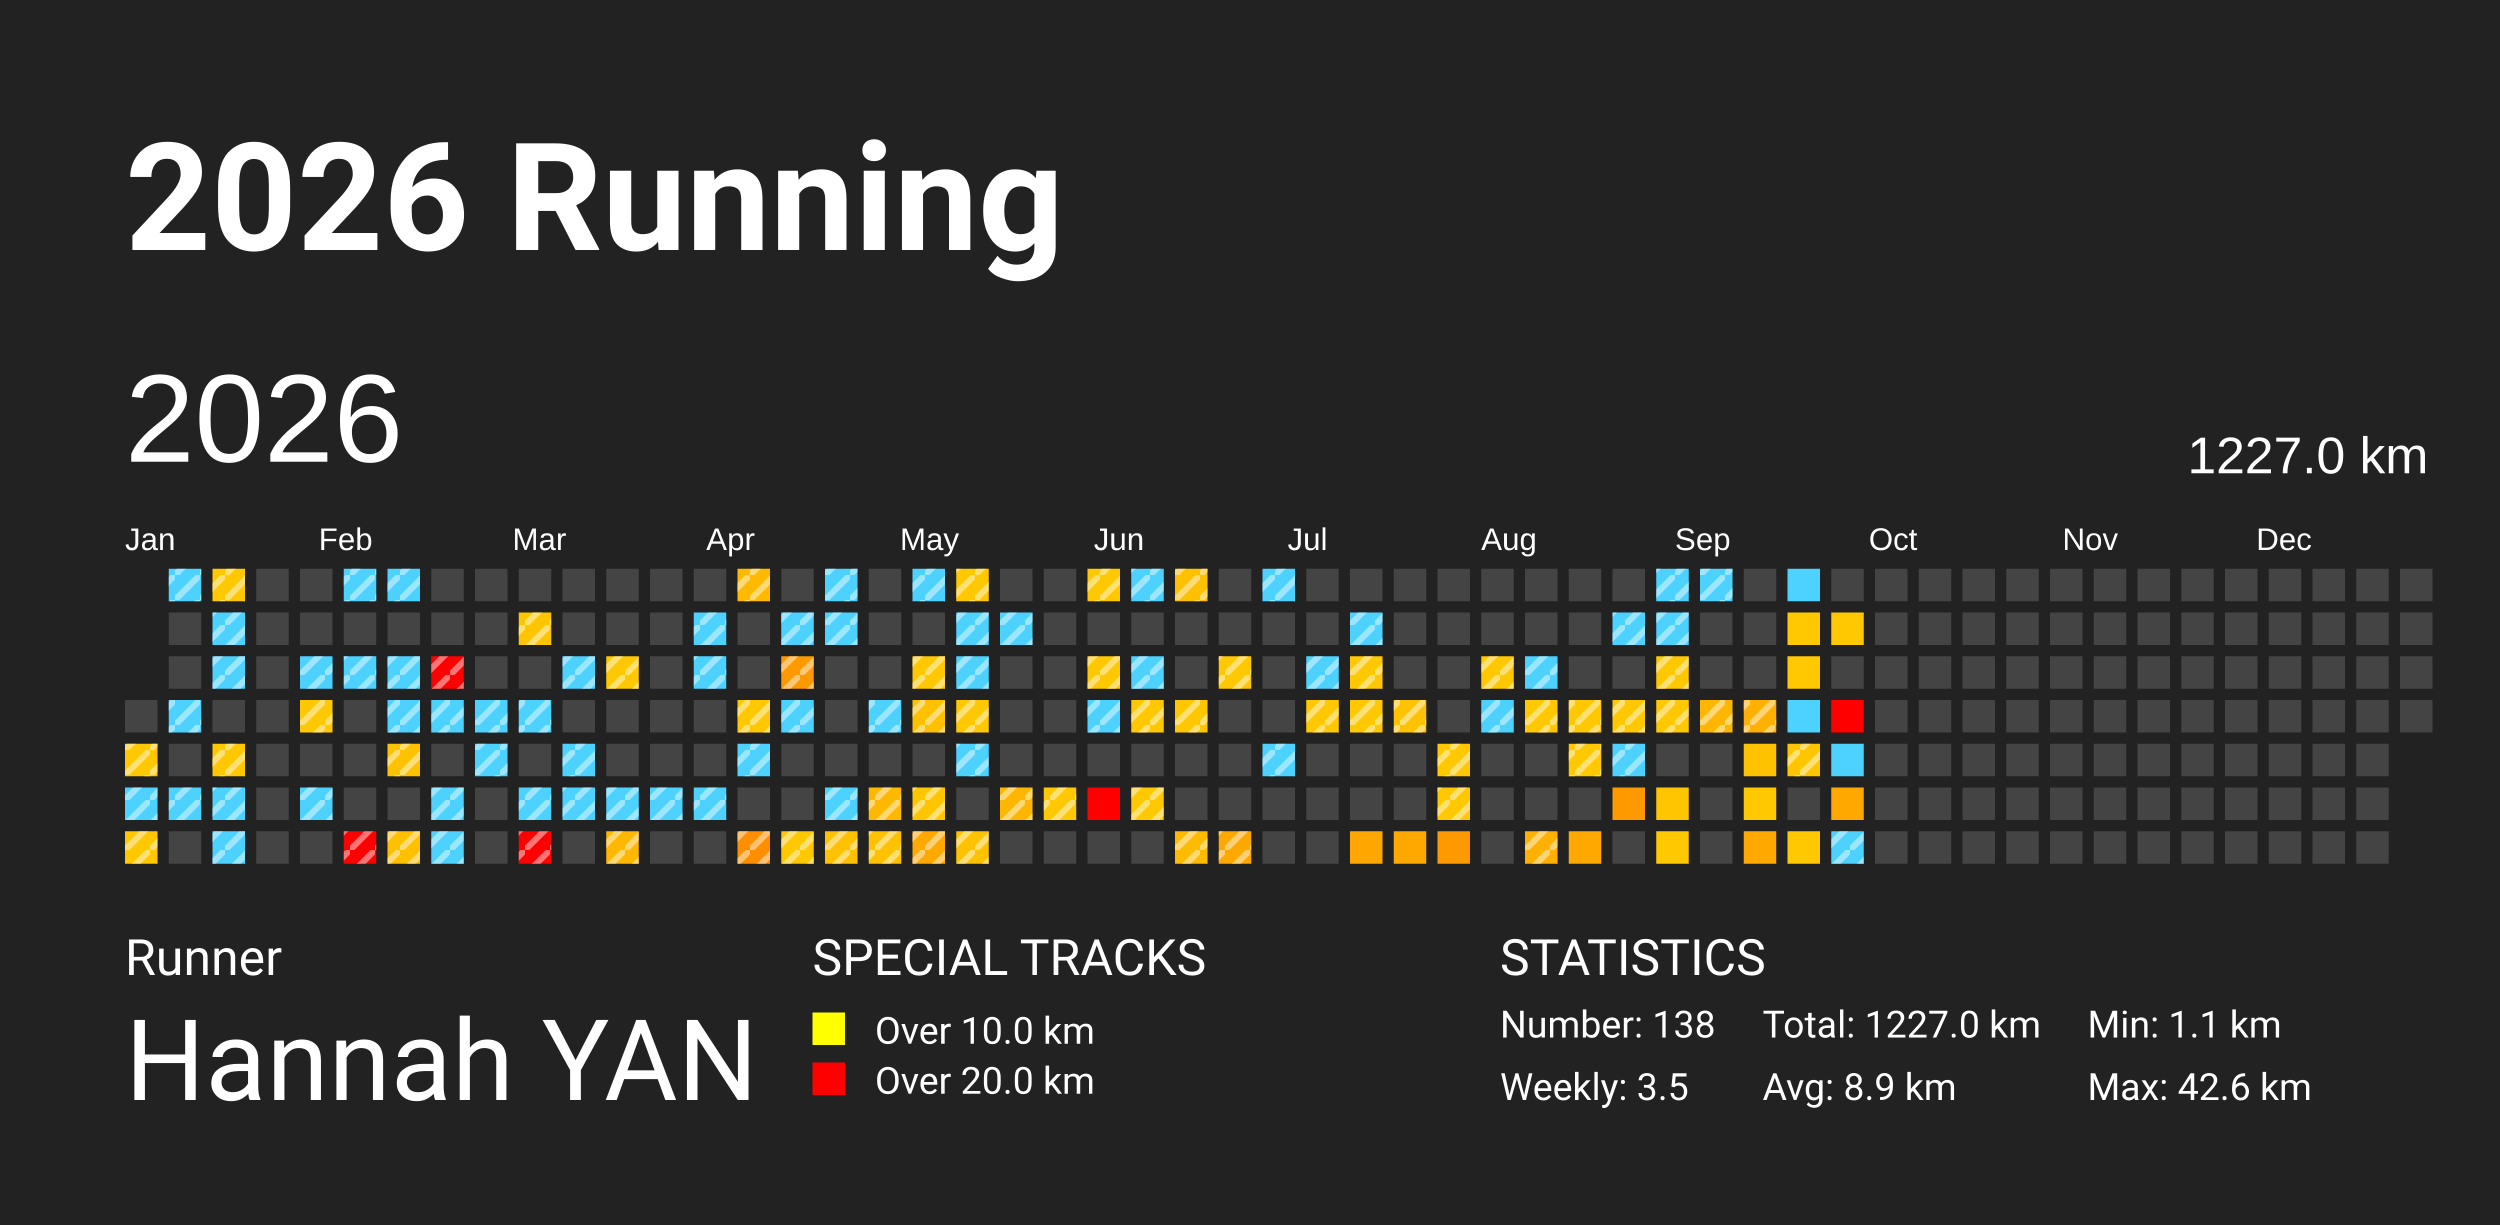
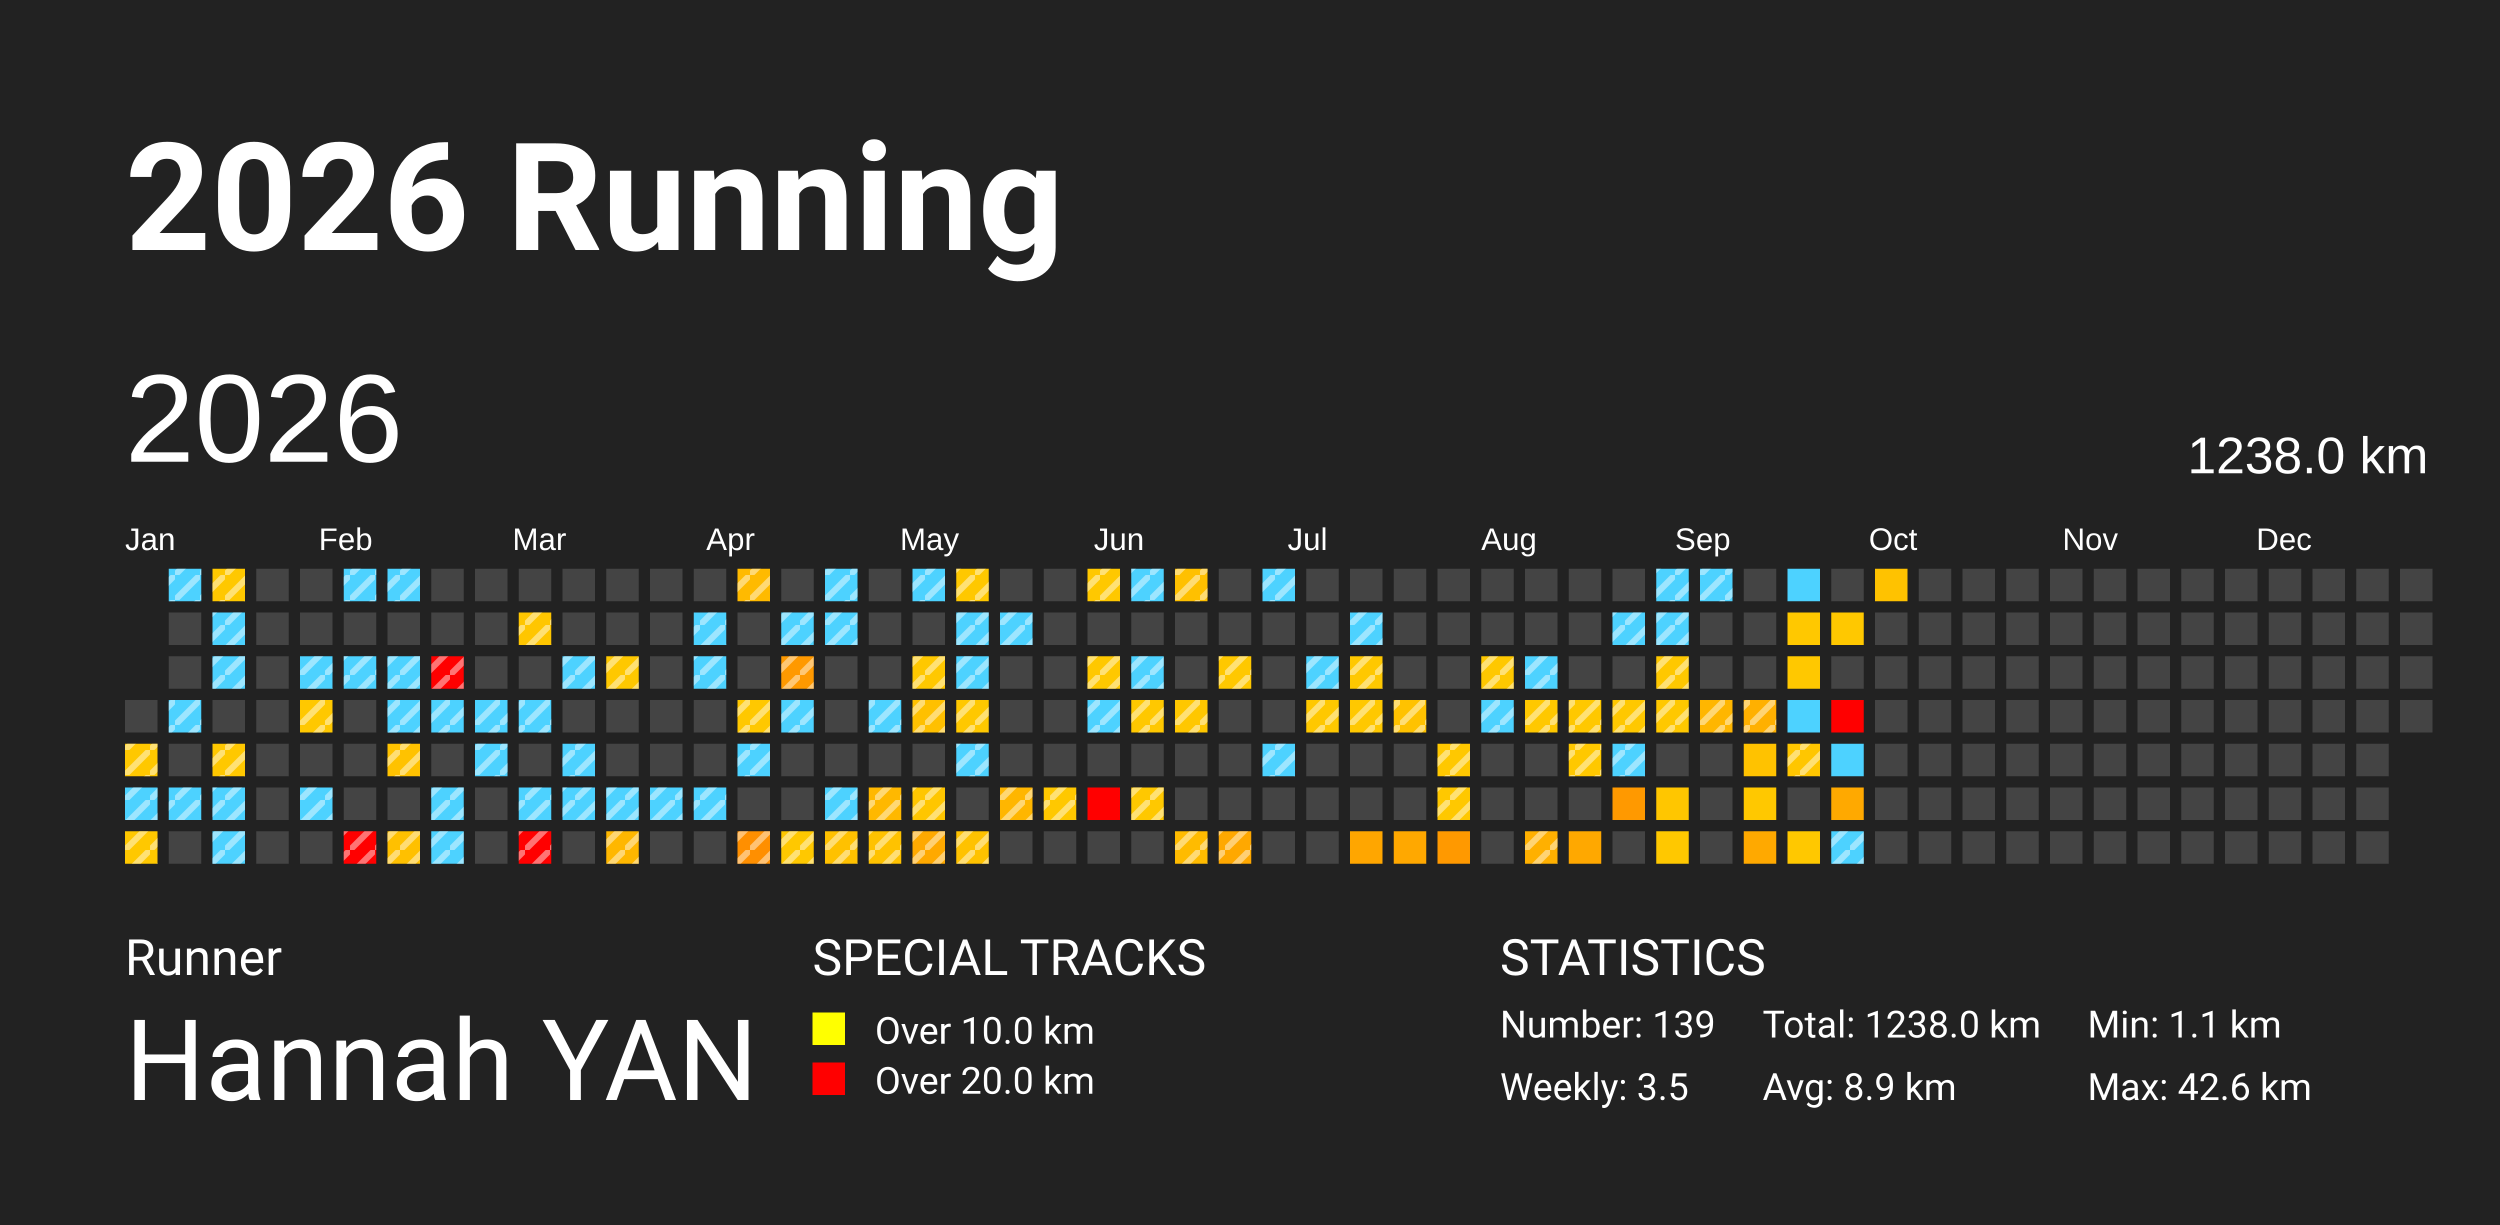
<svg xmlns="http://www.w3.org/2000/svg" baseProfile="full" height="98mm" version="1.1" viewBox="0,0,200,98" width="200mm">
  <defs>
    <pattern height="2" id="indoor-stripe" patternUnits="userSpaceOnUse" width="2">
      <line stroke="white" stroke-opacity="0.45" stroke-width="0.5" x1="0" x2="2" y1="2" y2="0" />
    </pattern>
  </defs>
  <rect fill="#222222" height="98" width="200" x="0" y="0" />
  <text fill="#FFFFFF" style="font-size:12px; font-family:-apple-system, BlinkMacSystemFont, 'Segoe UI', Roboto, 'Helvetica Neue', Arial, sans-serif; font-weight:bold;" x="10" y="20">2026 Running</text>
  <text fill="#FFFFFF" style="font-size:4px; font-family:-apple-system, BlinkMacSystemFont, 'Segoe UI', Roboto, 'Helvetica Neue', Arial, sans-serif;" x="10" y="78">Runner</text>
  <text fill="#FFFFFF" style="font-size:9px; font-family:-apple-system, BlinkMacSystemFont, 'Segoe UI', Roboto, 'Helvetica Neue', Arial, sans-serif;" x="10" y="88">Hannah YAN</text>
  <text fill="#FFFFFF" style="font-size:4px; font-family:-apple-system, BlinkMacSystemFont, 'Segoe UI', Roboto, 'Helvetica Neue', Arial, sans-serif;" x="65" y="78">SPECIAL TRACKS</text>
  <rect fill="yellow" height="2.6" width="2.6" x="65" y="81" />
  <text fill="#FFFFFF" style="font-size:3px; font-family:-apple-system, BlinkMacSystemFont, 'Segoe UI', Roboto, 'Helvetica Neue', Arial, sans-serif;" x="70" y="83.5">Over 10.0 km</text>
  <rect fill="red" height="2.6" width="2.6" x="65" y="85" />
  <text fill="#FFFFFF" style="font-size:3px; font-family:-apple-system, BlinkMacSystemFont, 'Segoe UI', Roboto, 'Helvetica Neue', Arial, sans-serif;" x="70" y="87.5">Over 20.0 km</text>
  <text fill="#FFFFFF" style="font-size:4px; font-family:-apple-system, BlinkMacSystemFont, 'Segoe UI', Roboto, 'Helvetica Neue', Arial, sans-serif;" x="120" y="78">STATISTICS</text>
-   <text fill="#FFFFFF" style="font-size:3px; font-family:-apple-system, BlinkMacSystemFont, 'Segoe UI', Roboto, 'Helvetica Neue', Arial, sans-serif;" x="120" y="83">Number: 138</text>
+   <text fill="#FFFFFF" style="font-size:3px; font-family:-apple-system, BlinkMacSystemFont, 'Segoe UI', Roboto, 'Helvetica Neue', Arial, sans-serif;" x="120" y="83">Number: 139</text>
  <text fill="#FFFFFF" style="font-size:3px; font-family:-apple-system, BlinkMacSystemFont, 'Segoe UI', Roboto, 'Helvetica Neue', Arial, sans-serif;" x="120" y="88">Weekly: 3.5</text>
-   <text fill="#FFFFFF" style="font-size:3px; font-family:-apple-system, BlinkMacSystemFont, 'Segoe UI', Roboto, 'Helvetica Neue', Arial, sans-serif;" x="141" y="83">Total: 1227.0 km</text>
+   <text fill="#FFFFFF" style="font-size:3px; font-family:-apple-system, BlinkMacSystemFont, 'Segoe UI', Roboto, 'Helvetica Neue', Arial, sans-serif;" x="141" y="83">Total: 1238.0 km</text>
  <text fill="#FFFFFF" style="font-size:3px; font-family:-apple-system, BlinkMacSystemFont, 'Segoe UI', Roboto, 'Helvetica Neue', Arial, sans-serif;" x="141" y="88">Avg: 8.9 km</text>
  <text fill="#FFFFFF" style="font-size:3px; font-family:-apple-system, BlinkMacSystemFont, 'Segoe UI', Roboto, 'Helvetica Neue', Arial, sans-serif;" x="167" y="83">Min: 1.1 km</text>
  <text fill="#FFFFFF" style="font-size:3px; font-family:-apple-system, BlinkMacSystemFont, 'Segoe UI', Roboto, 'Helvetica Neue', Arial, sans-serif;" x="167" y="88">Max: 42.6 km</text>
  <text dominant-baseline="hanging" fill="#FFFFFF" style="font-size:10.0px; font-family:Arial;" x="10" y="30">2026</text>
-   <text dominant-baseline="hanging" fill="#FFFFFF" style="font-size:4.125px; font-family:Arial;" x="175" y="35">1227.0 km</text>
+   <text dominant-baseline="hanging" fill="#FFFFFF" style="font-size:4.125px; font-family:Arial;" x="175" y="35">1238.0 km</text>
  <text fill="#FFFFFF" style="font-size:2.5px; font-family:Arial" x="10.0" y="44">Jan</text>
  <text fill="#FFFFFF" style="font-size:2.5px; font-family:Arial" x="25.5" y="44">Feb</text>
  <text fill="#FFFFFF" style="font-size:2.5px; font-family:Arial" x="41.0" y="44">Mar</text>
  <text fill="#FFFFFF" style="font-size:2.5px; font-family:Arial" x="56.5" y="44">Apr</text>
  <text fill="#FFFFFF" style="font-size:2.5px; font-family:Arial" x="72.0" y="44">May</text>
  <text fill="#FFFFFF" style="font-size:2.5px; font-family:Arial" x="87.5" y="44">Jun</text>
  <text fill="#FFFFFF" style="font-size:2.5px; font-family:Arial" x="103.0" y="44">Jul</text>
  <text fill="#FFFFFF" style="font-size:2.5px; font-family:Arial" x="118.5" y="44">Aug</text>
  <text fill="#FFFFFF" style="font-size:2.5px; font-family:Arial" x="134.0" y="44">Sep</text>
  <text fill="#FFFFFF" style="font-size:2.5px; font-family:Arial" x="149.5" y="44">Oct</text>
  <text fill="#FFFFFF" style="font-size:2.5px; font-family:Arial" x="165.0" y="44">Nov</text>
  <text fill="#FFFFFF" style="font-size:2.5px; font-family:Arial" x="180.5" y="44">Dec</text>
  <rect fill="#444444" height="2.6" width="2.6" x="10.0" y="56.0" />
  <rect fill="#ffc800" height="2.6" width="2.6" x="10.0" y="59.5" />
  <rect fill="url(#indoor-stripe)" height="2.6" style="pointer-events: none;" width="2.6" x="10.0" y="59.5" />
  <rect fill="#4dd2ff" height="2.6" width="2.6" x="10.0" y="63.0" />
  <rect fill="url(#indoor-stripe)" height="2.6" style="pointer-events: none;" width="2.6" x="10.0" y="63.0" />
  <rect fill="#ffc800" height="2.6" width="2.6" x="10.0" y="66.5" />
  <rect fill="url(#indoor-stripe)" height="2.6" style="pointer-events: none;" width="2.6" x="10.0" y="66.5" />
  <rect fill="#4dd2ff" height="2.6" width="2.6" x="13.5" y="45.5" />
  <rect fill="url(#indoor-stripe)" height="2.6" style="pointer-events: none;" width="2.6" x="13.5" y="45.5" />
  <rect fill="#444444" height="2.6" width="2.6" x="13.5" y="49.0" />
  <rect fill="#444444" height="2.6" width="2.6" x="13.5" y="52.5" />
  <rect fill="#4dd2ff" height="2.6" width="2.6" x="13.5" y="56.0" />
  <rect fill="url(#indoor-stripe)" height="2.6" style="pointer-events: none;" width="2.6" x="13.5" y="56.0" />
  <rect fill="#444444" height="2.6" width="2.6" x="13.5" y="59.5" />
  <rect fill="#4dd2ff" height="2.6" width="2.6" x="13.5" y="63.0" />
  <rect fill="url(#indoor-stripe)" height="2.6" style="pointer-events: none;" width="2.6" x="13.5" y="63.0" />
  <rect fill="#444444" height="2.6" width="2.6" x="13.5" y="66.5" />
  <rect fill="#ffc800" height="2.6" width="2.6" x="17.0" y="45.5" />
  <rect fill="url(#indoor-stripe)" height="2.6" style="pointer-events: none;" width="2.6" x="17.0" y="45.5" />
  <rect fill="#4dd2ff" height="2.6" width="2.6" x="17.0" y="49.0" />
  <rect fill="url(#indoor-stripe)" height="2.6" style="pointer-events: none;" width="2.6" x="17.0" y="49.0" />
  <rect fill="#4dd2ff" height="2.6" width="2.6" x="17.0" y="52.5" />
  <rect fill="url(#indoor-stripe)" height="2.6" style="pointer-events: none;" width="2.6" x="17.0" y="52.5" />
  <rect fill="#444444" height="2.6" width="2.6" x="17.0" y="56.0" />
  <rect fill="#ffc800" height="2.6" width="2.6" x="17.0" y="59.5" />
  <rect fill="url(#indoor-stripe)" height="2.6" style="pointer-events: none;" width="2.6" x="17.0" y="59.5" />
  <rect fill="#4dd2ff" height="2.6" width="2.6" x="17.0" y="63.0" />
  <rect fill="url(#indoor-stripe)" height="2.6" style="pointer-events: none;" width="2.6" x="17.0" y="63.0" />
  <rect fill="#4dd2ff" height="2.6" width="2.6" x="17.0" y="66.5" />
  <rect fill="url(#indoor-stripe)" height="2.6" style="pointer-events: none;" width="2.6" x="17.0" y="66.5" />
  <rect fill="#444444" height="2.6" width="2.6" x="20.5" y="45.5" />
  <rect fill="#444444" height="2.6" width="2.6" x="20.5" y="49.0" />
  <rect fill="#444444" height="2.6" width="2.6" x="20.5" y="52.5" />
  <rect fill="#444444" height="2.6" width="2.6" x="20.5" y="56.0" />
  <rect fill="#444444" height="2.6" width="2.6" x="20.5" y="59.5" />
  <rect fill="#444444" height="2.6" width="2.6" x="20.5" y="63.0" />
  <rect fill="#444444" height="2.6" width="2.6" x="20.5" y="66.5" />
  <rect fill="#444444" height="2.6" width="2.6" x="24.0" y="45.5" />
  <rect fill="#444444" height="2.6" width="2.6" x="24.0" y="49.0" />
  <rect fill="#4dd2ff" height="2.6" width="2.6" x="24.0" y="52.5" />
  <rect fill="url(#indoor-stripe)" height="2.6" style="pointer-events: none;" width="2.6" x="24.0" y="52.5" />
  <rect fill="#ffc800" height="2.6" width="2.6" x="24.0" y="56.0" />
  <rect fill="url(#indoor-stripe)" height="2.6" style="pointer-events: none;" width="2.6" x="24.0" y="56.0" />
  <rect fill="#444444" height="2.6" width="2.6" x="24.0" y="59.5" />
  <rect fill="#4dd2ff" height="2.6" width="2.6" x="24.0" y="63.0" />
  <rect fill="url(#indoor-stripe)" height="2.6" style="pointer-events: none;" width="2.6" x="24.0" y="63.0" />
  <rect fill="#444444" height="2.6" width="2.6" x="24.0" y="66.5" />
  <rect fill="#4dd2ff" height="2.6" width="2.6" x="27.5" y="45.5" />
  <rect fill="url(#indoor-stripe)" height="2.6" style="pointer-events: none;" width="2.6" x="27.5" y="45.5" />
  <rect fill="#444444" height="2.6" width="2.6" x="27.5" y="49.0" />
  <rect fill="#4dd2ff" height="2.6" width="2.6" x="27.5" y="52.5" />
  <rect fill="url(#indoor-stripe)" height="2.6" style="pointer-events: none;" width="2.6" x="27.5" y="52.5" />
  <rect fill="#444444" height="2.6" width="2.6" x="27.5" y="56.0" />
  <rect fill="#444444" height="2.6" width="2.6" x="27.5" y="59.5" />
  <rect fill="#444444" height="2.6" width="2.6" x="27.5" y="63.0" />
  <rect fill="red" height="2.6" width="2.6" x="27.5" y="66.5" />
  <rect fill="url(#indoor-stripe)" height="2.6" style="pointer-events: none;" width="2.6" x="27.5" y="66.5" />
  <rect fill="#4dd2ff" height="2.6" width="2.6" x="31.0" y="45.5" />
  <rect fill="url(#indoor-stripe)" height="2.6" style="pointer-events: none;" width="2.6" x="31.0" y="45.5" />
  <rect fill="#444444" height="2.6" width="2.6" x="31.0" y="49.0" />
  <rect fill="#4dd2ff" height="2.6" width="2.6" x="31.0" y="52.5" />
  <rect fill="url(#indoor-stripe)" height="2.6" style="pointer-events: none;" width="2.6" x="31.0" y="52.5" />
  <rect fill="#4dd2ff" height="2.6" width="2.6" x="31.0" y="56.0" />
  <rect fill="url(#indoor-stripe)" height="2.6" style="pointer-events: none;" width="2.6" x="31.0" y="56.0" />
  <rect fill="#ffc200" height="2.6" width="2.6" x="31.0" y="59.5" />
  <rect fill="url(#indoor-stripe)" height="2.6" style="pointer-events: none;" width="2.6" x="31.0" y="59.5" />
  <rect fill="#444444" height="2.6" width="2.6" x="31.0" y="63.0" />
  <rect fill="#ffc000" height="2.6" width="2.6" x="31.0" y="66.5" />
  <rect fill="url(#indoor-stripe)" height="2.6" style="pointer-events: none;" width="2.6" x="31.0" y="66.5" />
  <rect fill="#444444" height="2.6" width="2.6" x="34.5" y="45.5" />
  <rect fill="#444444" height="2.6" width="2.6" x="34.5" y="49.0" />
  <rect fill="red" height="2.6" width="2.6" x="34.5" y="52.5" />
  <rect fill="url(#indoor-stripe)" height="2.6" style="pointer-events: none;" width="2.6" x="34.5" y="52.5" />
  <rect fill="#4dd2ff" height="2.6" width="2.6" x="34.5" y="56.0" />
  <rect fill="url(#indoor-stripe)" height="2.6" style="pointer-events: none;" width="2.6" x="34.5" y="56.0" />
  <rect fill="#444444" height="2.6" width="2.6" x="34.5" y="59.5" />
  <rect fill="#4dd2ff" height="2.6" width="2.6" x="34.5" y="63.0" />
  <rect fill="url(#indoor-stripe)" height="2.6" style="pointer-events: none;" width="2.6" x="34.5" y="63.0" />
  <rect fill="#4dd2ff" height="2.6" width="2.6" x="34.5" y="66.5" />
  <rect fill="url(#indoor-stripe)" height="2.6" style="pointer-events: none;" width="2.6" x="34.5" y="66.5" />
  <rect fill="#444444" height="2.6" width="2.6" x="38.0" y="45.5" />
  <rect fill="#444444" height="2.6" width="2.6" x="38.0" y="49.0" />
  <rect fill="#444444" height="2.6" width="2.6" x="38.0" y="52.5" />
  <rect fill="#4dd2ff" height="2.6" width="2.6" x="38.0" y="56.0" />
  <rect fill="url(#indoor-stripe)" height="2.6" style="pointer-events: none;" width="2.6" x="38.0" y="56.0" />
  <rect fill="#4dd2ff" height="2.6" width="2.6" x="38.0" y="59.5" />
  <rect fill="url(#indoor-stripe)" height="2.6" style="pointer-events: none;" width="2.6" x="38.0" y="59.5" />
  <rect fill="#444444" height="2.6" width="2.6" x="38.0" y="63.0" />
  <rect fill="#444444" height="2.6" width="2.6" x="38.0" y="66.5" />
  <rect fill="#444444" height="2.6" width="2.6" x="41.5" y="45.5" />
  <rect fill="#ffc600" height="2.6" width="2.6" x="41.5" y="49.0" />
  <rect fill="url(#indoor-stripe)" height="2.6" style="pointer-events: none;" width="2.6" x="41.5" y="49.0" />
  <rect fill="#444444" height="2.6" width="2.6" x="41.5" y="52.5" />
  <rect fill="#4dd2ff" height="2.6" width="2.6" x="41.5" y="56.0" />
  <rect fill="url(#indoor-stripe)" height="2.6" style="pointer-events: none;" width="2.6" x="41.5" y="56.0" />
  <rect fill="#444444" height="2.6" width="2.6" x="41.5" y="59.5" />
  <rect fill="#4dd2ff" height="2.6" width="2.6" x="41.5" y="63.0" />
  <rect fill="url(#indoor-stripe)" height="2.6" style="pointer-events: none;" width="2.6" x="41.5" y="63.0" />
  <rect fill="red" height="2.6" width="2.6" x="41.5" y="66.5" />
  <rect fill="url(#indoor-stripe)" height="2.6" style="pointer-events: none;" width="2.6" x="41.5" y="66.5" />
  <rect fill="#444444" height="2.6" width="2.6" x="45.0" y="45.5" />
  <rect fill="#444444" height="2.6" width="2.6" x="45.0" y="49.0" />
  <rect fill="#4dd2ff" height="2.6" width="2.6" x="45.0" y="52.5" />
  <rect fill="url(#indoor-stripe)" height="2.6" style="pointer-events: none;" width="2.6" x="45.0" y="52.5" />
  <rect fill="#444444" height="2.6" width="2.6" x="45.0" y="56.0" />
  <rect fill="#4dd2ff" height="2.6" width="2.6" x="45.0" y="59.5" />
  <rect fill="url(#indoor-stripe)" height="2.6" style="pointer-events: none;" width="2.6" x="45.0" y="59.5" />
  <rect fill="#4dd2ff" height="2.6" width="2.6" x="45.0" y="63.0" />
  <rect fill="url(#indoor-stripe)" height="2.6" style="pointer-events: none;" width="2.6" x="45.0" y="63.0" />
  <rect fill="#444444" height="2.6" width="2.6" x="45.0" y="66.5" />
  <rect fill="#444444" height="2.6" width="2.6" x="48.5" y="45.5" />
  <rect fill="#444444" height="2.6" width="2.6" x="48.5" y="49.0" />
  <rect fill="#ffc800" height="2.6" width="2.6" x="48.5" y="52.5" />
  <rect fill="url(#indoor-stripe)" height="2.6" style="pointer-events: none;" width="2.6" x="48.5" y="52.5" />
  <rect fill="#444444" height="2.6" width="2.6" x="48.5" y="56.0" />
  <rect fill="#444444" height="2.6" width="2.6" x="48.5" y="59.5" />
  <rect fill="#4dd2ff" height="2.6" width="2.6" x="48.5" y="63.0" />
  <rect fill="url(#indoor-stripe)" height="2.6" style="pointer-events: none;" width="2.6" x="48.5" y="63.0" />
  <rect fill="#ffb700" height="2.6" width="2.6" x="48.5" y="66.5" />
  <rect fill="url(#indoor-stripe)" height="2.6" style="pointer-events: none;" width="2.6" x="48.5" y="66.5" />
  <rect fill="#444444" height="2.6" width="2.6" x="52.0" y="45.5" />
  <rect fill="#444444" height="2.6" width="2.6" x="52.0" y="49.0" />
  <rect fill="#444444" height="2.6" width="2.6" x="52.0" y="52.5" />
  <rect fill="#444444" height="2.6" width="2.6" x="52.0" y="56.0" />
  <rect fill="#444444" height="2.6" width="2.6" x="52.0" y="59.5" />
  <rect fill="#4dd2ff" height="2.6" width="2.6" x="52.0" y="63.0" />
  <rect fill="url(#indoor-stripe)" height="2.6" style="pointer-events: none;" width="2.6" x="52.0" y="63.0" />
  <rect fill="#444444" height="2.6" width="2.6" x="52.0" y="66.5" />
  <rect fill="#444444" height="2.6" width="2.6" x="55.5" y="45.5" />
  <rect fill="#4dd2ff" height="2.6" width="2.6" x="55.5" y="49.0" />
  <rect fill="url(#indoor-stripe)" height="2.6" style="pointer-events: none;" width="2.6" x="55.5" y="49.0" />
  <rect fill="#4dd2ff" height="2.6" width="2.6" x="55.5" y="52.5" />
  <rect fill="url(#indoor-stripe)" height="2.6" style="pointer-events: none;" width="2.6" x="55.5" y="52.5" />
  <rect fill="#444444" height="2.6" width="2.6" x="55.5" y="56.0" />
  <rect fill="#444444" height="2.6" width="2.6" x="55.5" y="59.5" />
  <rect fill="#4dd2ff" height="2.6" width="2.6" x="55.5" y="63.0" />
  <rect fill="url(#indoor-stripe)" height="2.6" style="pointer-events: none;" width="2.6" x="55.5" y="63.0" />
  <rect fill="#444444" height="2.6" width="2.6" x="55.5" y="66.5" />
  <rect fill="#ffba00" height="2.6" width="2.6" x="59.0" y="45.5" />
  <rect fill="url(#indoor-stripe)" height="2.6" style="pointer-events: none;" width="2.6" x="59.0" y="45.5" />
  <rect fill="#444444" height="2.6" width="2.6" x="59.0" y="49.0" />
  <rect fill="#444444" height="2.6" width="2.6" x="59.0" y="52.5" />
  <rect fill="#ffc800" height="2.6" width="2.6" x="59.0" y="56.0" />
  <rect fill="url(#indoor-stripe)" height="2.6" style="pointer-events: none;" width="2.6" x="59.0" y="56.0" />
  <rect fill="#4dd2ff" height="2.6" width="2.6" x="59.0" y="59.5" />
  <rect fill="url(#indoor-stripe)" height="2.6" style="pointer-events: none;" width="2.6" x="59.0" y="59.5" />
  <rect fill="#444444" height="2.6" width="2.6" x="59.0" y="63.0" />
  <rect fill="#ff8f00" height="2.6" width="2.6" x="59.0" y="66.5" />
  <rect fill="url(#indoor-stripe)" height="2.6" style="pointer-events: none;" width="2.6" x="59.0" y="66.5" />
  <rect fill="#444444" height="2.6" width="2.6" x="62.5" y="45.5" />
  <rect fill="#4dd2ff" height="2.6" width="2.6" x="62.5" y="49.0" />
  <rect fill="url(#indoor-stripe)" height="2.6" style="pointer-events: none;" width="2.6" x="62.5" y="49.0" />
  <rect fill="#ff9900" height="2.6" width="2.6" x="62.5" y="52.5" />
  <rect fill="url(#indoor-stripe)" height="2.6" style="pointer-events: none;" width="2.6" x="62.5" y="52.5" />
  <rect fill="#4dd2ff" height="2.6" width="2.6" x="62.5" y="56.0" />
  <rect fill="url(#indoor-stripe)" height="2.6" style="pointer-events: none;" width="2.6" x="62.5" y="56.0" />
  <rect fill="#444444" height="2.6" width="2.6" x="62.5" y="59.5" />
  <rect fill="#444444" height="2.6" width="2.6" x="62.5" y="63.0" />
  <rect fill="#ffc800" height="2.6" width="2.6" x="62.5" y="66.5" />
  <rect fill="url(#indoor-stripe)" height="2.6" style="pointer-events: none;" width="2.6" x="62.5" y="66.5" />
  <rect fill="#4dd2ff" height="2.6" width="2.6" x="66.0" y="45.5" />
  <rect fill="url(#indoor-stripe)" height="2.6" style="pointer-events: none;" width="2.6" x="66.0" y="45.5" />
  <rect fill="#4dd2ff" height="2.6" width="2.6" x="66.0" y="49.0" />
  <rect fill="url(#indoor-stripe)" height="2.6" style="pointer-events: none;" width="2.6" x="66.0" y="49.0" />
  <rect fill="#444444" height="2.6" width="2.6" x="66.0" y="52.5" />
  <rect fill="#444444" height="2.6" width="2.6" x="66.0" y="56.0" />
  <rect fill="#444444" height="2.6" width="2.6" x="66.0" y="59.5" />
  <rect fill="#4dd2ff" height="2.6" width="2.6" x="66.0" y="63.0" />
  <rect fill="url(#indoor-stripe)" height="2.6" style="pointer-events: none;" width="2.6" x="66.0" y="63.0" />
  <rect fill="#ffc100" height="2.6" width="2.6" x="66.0" y="66.5" />
  <rect fill="url(#indoor-stripe)" height="2.6" style="pointer-events: none;" width="2.6" x="66.0" y="66.5" />
  <rect fill="#444444" height="2.6" width="2.6" x="69.5" y="45.5" />
  <rect fill="#444444" height="2.6" width="2.6" x="69.5" y="49.0" />
  <rect fill="#444444" height="2.6" width="2.6" x="69.5" y="52.5" />
  <rect fill="#4dd2ff" height="2.6" width="2.6" x="69.5" y="56.0" />
  <rect fill="url(#indoor-stripe)" height="2.6" style="pointer-events: none;" width="2.6" x="69.5" y="56.0" />
  <rect fill="#444444" height="2.6" width="2.6" x="69.5" y="59.5" />
  <rect fill="#ffb800" height="2.6" width="2.6" x="69.5" y="63.0" />
  <rect fill="url(#indoor-stripe)" height="2.6" style="pointer-events: none;" width="2.6" x="69.5" y="63.0" />
  <rect fill="#ffc200" height="2.6" width="2.6" x="69.5" y="66.5" />
  <rect fill="url(#indoor-stripe)" height="2.6" style="pointer-events: none;" width="2.6" x="69.5" y="66.5" />
  <rect fill="#4dd2ff" height="2.6" width="2.6" x="73.0" y="45.5" />
  <rect fill="url(#indoor-stripe)" height="2.6" style="pointer-events: none;" width="2.6" x="73.0" y="45.5" />
  <rect fill="#444444" height="2.6" width="2.6" x="73.0" y="49.0" />
  <rect fill="#ffc800" height="2.6" width="2.6" x="73.0" y="52.5" />
  <rect fill="url(#indoor-stripe)" height="2.6" style="pointer-events: none;" width="2.6" x="73.0" y="52.5" />
  <rect fill="#ffc000" height="2.6" width="2.6" x="73.0" y="56.0" />
  <rect fill="url(#indoor-stripe)" height="2.6" style="pointer-events: none;" width="2.6" x="73.0" y="56.0" />
  <rect fill="#444444" height="2.6" width="2.6" x="73.0" y="59.5" />
  <rect fill="#ffc600" height="2.6" width="2.6" x="73.0" y="63.0" />
  <rect fill="url(#indoor-stripe)" height="2.6" style="pointer-events: none;" width="2.6" x="73.0" y="63.0" />
  <rect fill="#ffa900" height="2.6" width="2.6" x="73.0" y="66.5" />
  <rect fill="url(#indoor-stripe)" height="2.6" style="pointer-events: none;" width="2.6" x="73.0" y="66.5" />
  <rect fill="#ffc800" height="2.6" width="2.6" x="76.5" y="45.5" />
  <rect fill="url(#indoor-stripe)" height="2.6" style="pointer-events: none;" width="2.6" x="76.5" y="45.5" />
  <rect fill="#4dd2ff" height="2.6" width="2.6" x="76.5" y="49.0" />
  <rect fill="url(#indoor-stripe)" height="2.6" style="pointer-events: none;" width="2.6" x="76.5" y="49.0" />
  <rect fill="#4dd2ff" height="2.6" width="2.6" x="76.5" y="52.5" />
  <rect fill="url(#indoor-stripe)" height="2.6" style="pointer-events: none;" width="2.6" x="76.5" y="52.5" />
  <rect fill="#ffc800" height="2.6" width="2.6" x="76.5" y="56.0" />
  <rect fill="url(#indoor-stripe)" height="2.6" style="pointer-events: none;" width="2.6" x="76.5" y="56.0" />
  <rect fill="#4dd2ff" height="2.6" width="2.6" x="76.5" y="59.5" />
  <rect fill="url(#indoor-stripe)" height="2.6" style="pointer-events: none;" width="2.6" x="76.5" y="59.5" />
  <rect fill="#444444" height="2.6" width="2.6" x="76.5" y="63.0" />
  <rect fill="#ffc200" height="2.6" width="2.6" x="76.5" y="66.5" />
  <rect fill="url(#indoor-stripe)" height="2.6" style="pointer-events: none;" width="2.6" x="76.5" y="66.5" />
  <rect fill="#444444" height="2.6" width="2.6" x="80.0" y="45.5" />
  <rect fill="#4dd2ff" height="2.6" width="2.6" x="80.0" y="49.0" />
  <rect fill="url(#indoor-stripe)" height="2.6" style="pointer-events: none;" width="2.6" x="80.0" y="49.0" />
  <rect fill="#444444" height="2.6" width="2.6" x="80.0" y="52.5" />
  <rect fill="#444444" height="2.6" width="2.6" x="80.0" y="56.0" />
  <rect fill="#444444" height="2.6" width="2.6" x="80.0" y="59.5" />
  <rect fill="#ffb600" height="2.6" width="2.6" x="80.0" y="63.0" />
  <rect fill="url(#indoor-stripe)" height="2.6" style="pointer-events: none;" width="2.6" x="80.0" y="63.0" />
  <rect fill="#444444" height="2.6" width="2.6" x="80.0" y="66.5" />
  <rect fill="#444444" height="2.6" width="2.6" x="83.5" y="45.5" />
  <rect fill="#444444" height="2.6" width="2.6" x="83.5" y="49.0" />
  <rect fill="#444444" height="2.6" width="2.6" x="83.5" y="52.5" />
  <rect fill="#444444" height="2.6" width="2.6" x="83.5" y="56.0" />
  <rect fill="#444444" height="2.6" width="2.6" x="83.5" y="59.5" />
  <rect fill="#ffc800" height="2.6" width="2.6" x="83.5" y="63.0" />
  <rect fill="url(#indoor-stripe)" height="2.6" style="pointer-events: none;" width="2.6" x="83.5" y="63.0" />
  <rect fill="#444444" height="2.6" width="2.6" x="83.5" y="66.5" />
  <rect fill="#ffc800" height="2.6" width="2.6" x="87.0" y="45.5" />
  <rect fill="url(#indoor-stripe)" height="2.6" style="pointer-events: none;" width="2.6" x="87.0" y="45.5" />
  <rect fill="#444444" height="2.6" width="2.6" x="87.0" y="49.0" />
  <rect fill="#ffc800" height="2.6" width="2.6" x="87.0" y="52.5" />
  <rect fill="url(#indoor-stripe)" height="2.6" style="pointer-events: none;" width="2.6" x="87.0" y="52.5" />
  <rect fill="#4dd2ff" height="2.6" width="2.6" x="87.0" y="56.0" />
  <rect fill="url(#indoor-stripe)" height="2.6" style="pointer-events: none;" width="2.6" x="87.0" y="56.0" />
  <rect fill="#444444" height="2.6" width="2.6" x="87.0" y="59.5" />
  <rect fill="red" height="2.6" width="2.6" x="87.0" y="63.0" />
  <rect fill="#444444" height="2.6" width="2.6" x="87.0" y="66.5" />
  <rect fill="#4dd2ff" height="2.6" width="2.6" x="90.5" y="45.5" />
  <rect fill="url(#indoor-stripe)" height="2.6" style="pointer-events: none;" width="2.6" x="90.5" y="45.5" />
  <rect fill="#444444" height="2.6" width="2.6" x="90.5" y="49.0" />
  <rect fill="#4dd2ff" height="2.6" width="2.6" x="90.5" y="52.5" />
  <rect fill="url(#indoor-stripe)" height="2.6" style="pointer-events: none;" width="2.6" x="90.5" y="52.5" />
  <rect fill="#ffc800" height="2.6" width="2.6" x="90.5" y="56.0" />
  <rect fill="url(#indoor-stripe)" height="2.6" style="pointer-events: none;" width="2.6" x="90.5" y="56.0" />
  <rect fill="#444444" height="2.6" width="2.6" x="90.5" y="59.5" />
  <rect fill="#ffc800" height="2.6" width="2.6" x="90.5" y="63.0" />
  <rect fill="url(#indoor-stripe)" height="2.6" style="pointer-events: none;" width="2.6" x="90.5" y="63.0" />
  <rect fill="#444444" height="2.6" width="2.6" x="90.5" y="66.5" />
  <rect fill="#ffc000" height="2.6" width="2.6" x="94.0" y="45.5" />
  <rect fill="url(#indoor-stripe)" height="2.6" style="pointer-events: none;" width="2.6" x="94.0" y="45.5" />
  <rect fill="#444444" height="2.6" width="2.6" x="94.0" y="49.0" />
  <rect fill="#444444" height="2.6" width="2.6" x="94.0" y="52.5" />
  <rect fill="#ffc700" height="2.6" width="2.6" x="94.0" y="56.0" />
  <rect fill="url(#indoor-stripe)" height="2.6" style="pointer-events: none;" width="2.6" x="94.0" y="56.0" />
  <rect fill="#444444" height="2.6" width="2.6" x="94.0" y="59.5" />
  <rect fill="#444444" height="2.6" width="2.6" x="94.0" y="63.0" />
  <rect fill="#ffbb00" height="2.6" width="2.6" x="94.0" y="66.5" />
  <rect fill="url(#indoor-stripe)" height="2.6" style="pointer-events: none;" width="2.6" x="94.0" y="66.5" />
  <rect fill="#444444" height="2.6" width="2.6" x="97.5" y="45.5" />
  <rect fill="#444444" height="2.6" width="2.6" x="97.5" y="49.0" />
  <rect fill="#ffc800" height="2.6" width="2.6" x="97.5" y="52.5" />
  <rect fill="url(#indoor-stripe)" height="2.6" style="pointer-events: none;" width="2.6" x="97.5" y="52.5" />
  <rect fill="#444444" height="2.6" width="2.6" x="97.5" y="56.0" />
  <rect fill="#444444" height="2.6" width="2.6" x="97.5" y="59.5" />
  <rect fill="#444444" height="2.6" width="2.6" x="97.5" y="63.0" />
  <rect fill="#ffa800" height="2.6" width="2.6" x="97.5" y="66.5" />
  <rect fill="url(#indoor-stripe)" height="2.6" style="pointer-events: none;" width="2.6" x="97.5" y="66.5" />
  <rect fill="#4dd2ff" height="2.6" width="2.6" x="101.0" y="45.5" />
  <rect fill="url(#indoor-stripe)" height="2.6" style="pointer-events: none;" width="2.6" x="101.0" y="45.5" />
  <rect fill="#444444" height="2.6" width="2.6" x="101.0" y="49.0" />
  <rect fill="#444444" height="2.6" width="2.6" x="101.0" y="52.5" />
  <rect fill="#444444" height="2.6" width="2.6" x="101.0" y="56.0" />
  <rect fill="#4dd2ff" height="2.6" width="2.6" x="101.0" y="59.5" />
  <rect fill="url(#indoor-stripe)" height="2.6" style="pointer-events: none;" width="2.6" x="101.0" y="59.5" />
  <rect fill="#444444" height="2.6" width="2.6" x="101.0" y="63.0" />
  <rect fill="#444444" height="2.6" width="2.6" x="101.0" y="66.5" />
  <rect fill="#444444" height="2.6" width="2.6" x="104.5" y="45.5" />
  <rect fill="#444444" height="2.6" width="2.6" x="104.5" y="49.0" />
  <rect fill="#4dd2ff" height="2.6" width="2.6" x="104.5" y="52.5" />
  <rect fill="url(#indoor-stripe)" height="2.6" style="pointer-events: none;" width="2.6" x="104.5" y="52.5" />
  <rect fill="#ffc800" height="2.6" width="2.6" x="104.5" y="56.0" />
  <rect fill="url(#indoor-stripe)" height="2.6" style="pointer-events: none;" width="2.6" x="104.5" y="56.0" />
  <rect fill="#444444" height="2.6" width="2.6" x="104.5" y="59.5" />
  <rect fill="#444444" height="2.6" width="2.6" x="104.5" y="63.0" />
  <rect fill="#444444" height="2.6" width="2.6" x="104.5" y="66.5" />
  <rect fill="#444444" height="2.6" width="2.6" x="108.0" y="45.5" />
  <rect fill="#4dd2ff" height="2.6" width="2.6" x="108.0" y="49.0" />
  <rect fill="url(#indoor-stripe)" height="2.6" style="pointer-events: none;" width="2.6" x="108.0" y="49.0" />
  <rect fill="#ffc800" height="2.6" width="2.6" x="108.0" y="52.5" />
  <rect fill="url(#indoor-stripe)" height="2.6" style="pointer-events: none;" width="2.6" x="108.0" y="52.5" />
  <rect fill="#ffc800" height="2.6" width="2.6" x="108.0" y="56.0" />
  <rect fill="url(#indoor-stripe)" height="2.6" style="pointer-events: none;" width="2.6" x="108.0" y="56.0" />
  <rect fill="#444444" height="2.6" width="2.6" x="108.0" y="59.5" />
  <rect fill="#444444" height="2.6" width="2.6" x="108.0" y="63.0" />
  <rect fill="#ffa600" height="2.6" width="2.6" x="108.0" y="66.5" />
  <rect fill="#444444" height="2.6" width="2.6" x="111.5" y="45.5" />
  <rect fill="#444444" height="2.6" width="2.6" x="111.5" y="49.0" />
  <rect fill="#444444" height="2.6" width="2.6" x="111.5" y="52.5" />
  <rect fill="#ffc200" height="2.6" width="2.6" x="111.5" y="56.0" />
  <rect fill="url(#indoor-stripe)" height="2.6" style="pointer-events: none;" width="2.6" x="111.5" y="56.0" />
  <rect fill="#444444" height="2.6" width="2.6" x="111.5" y="59.5" />
  <rect fill="#444444" height="2.6" width="2.6" x="111.5" y="63.0" />
  <rect fill="#ffa800" height="2.6" width="2.6" x="111.5" y="66.5" />
  <rect fill="#444444" height="2.6" width="2.6" x="115.0" y="45.5" />
  <rect fill="#444444" height="2.6" width="2.6" x="115.0" y="49.0" />
  <rect fill="#444444" height="2.6" width="2.6" x="115.0" y="52.5" />
  <rect fill="#444444" height="2.6" width="2.6" x="115.0" y="56.0" />
  <rect fill="#ffc800" height="2.6" width="2.6" x="115.0" y="59.5" />
  <rect fill="url(#indoor-stripe)" height="2.6" style="pointer-events: none;" width="2.6" x="115.0" y="59.5" />
  <rect fill="#ffc800" height="2.6" width="2.6" x="115.0" y="63.0" />
  <rect fill="url(#indoor-stripe)" height="2.6" style="pointer-events: none;" width="2.6" x="115.0" y="63.0" />
  <rect fill="#ff9900" height="2.6" width="2.6" x="115.0" y="66.5" />
  <rect fill="#444444" height="2.6" width="2.6" x="118.5" y="45.5" />
  <rect fill="#444444" height="2.6" width="2.6" x="118.5" y="49.0" />
  <rect fill="#ffc800" height="2.6" width="2.6" x="118.5" y="52.5" />
  <rect fill="url(#indoor-stripe)" height="2.6" style="pointer-events: none;" width="2.6" x="118.5" y="52.5" />
  <rect fill="#4dd2ff" height="2.6" width="2.6" x="118.5" y="56.0" />
  <rect fill="url(#indoor-stripe)" height="2.6" style="pointer-events: none;" width="2.6" x="118.5" y="56.0" />
  <rect fill="#444444" height="2.6" width="2.6" x="118.5" y="59.5" />
  <rect fill="#444444" height="2.6" width="2.6" x="118.5" y="63.0" />
  <rect fill="#444444" height="2.6" width="2.6" x="118.5" y="66.5" />
  <rect fill="#444444" height="2.6" width="2.6" x="122.0" y="45.5" />
  <rect fill="#444444" height="2.6" width="2.6" x="122.0" y="49.0" />
  <rect fill="#4dd2ff" height="2.6" width="2.6" x="122.0" y="52.5" />
  <rect fill="url(#indoor-stripe)" height="2.6" style="pointer-events: none;" width="2.6" x="122.0" y="52.5" />
  <rect fill="#ffc800" height="2.6" width="2.6" x="122.0" y="56.0" />
  <rect fill="url(#indoor-stripe)" height="2.6" style="pointer-events: none;" width="2.6" x="122.0" y="56.0" />
  <rect fill="#444444" height="2.6" width="2.6" x="122.0" y="59.5" />
  <rect fill="#444444" height="2.6" width="2.6" x="122.0" y="63.0" />
  <rect fill="#ffb000" height="2.6" width="2.6" x="122.0" y="66.5" />
  <rect fill="url(#indoor-stripe)" height="2.6" style="pointer-events: none;" width="2.6" x="122.0" y="66.5" />
  <rect fill="#444444" height="2.6" width="2.6" x="125.5" y="45.5" />
  <rect fill="#444444" height="2.6" width="2.6" x="125.5" y="49.0" />
  <rect fill="#444444" height="2.6" width="2.6" x="125.5" y="52.5" />
  <rect fill="#ffc800" height="2.6" width="2.6" x="125.5" y="56.0" />
  <rect fill="url(#indoor-stripe)" height="2.6" style="pointer-events: none;" width="2.6" x="125.5" y="56.0" />
  <rect fill="#ffc800" height="2.6" width="2.6" x="125.5" y="59.5" />
  <rect fill="url(#indoor-stripe)" height="2.6" style="pointer-events: none;" width="2.6" x="125.5" y="59.5" />
  <rect fill="#444444" height="2.6" width="2.6" x="125.5" y="63.0" />
  <rect fill="#ffa800" height="2.6" width="2.6" x="125.5" y="66.5" />
  <rect fill="#444444" height="2.6" width="2.6" x="129.0" y="45.5" />
  <rect fill="#4dd2ff" height="2.6" width="2.6" x="129.0" y="49.0" />
  <rect fill="url(#indoor-stripe)" height="2.6" style="pointer-events: none;" width="2.6" x="129.0" y="49.0" />
  <rect fill="#444444" height="2.6" width="2.6" x="129.0" y="52.5" />
  <rect fill="#ffc800" height="2.6" width="2.6" x="129.0" y="56.0" />
  <rect fill="url(#indoor-stripe)" height="2.6" style="pointer-events: none;" width="2.6" x="129.0" y="56.0" />
  <rect fill="#4dd2ff" height="2.6" width="2.6" x="129.0" y="59.5" />
  <rect fill="url(#indoor-stripe)" height="2.6" style="pointer-events: none;" width="2.6" x="129.0" y="59.5" />
  <rect fill="#ff9900" height="2.6" width="2.6" x="129.0" y="63.0" />
  <rect fill="#444444" height="2.6" width="2.6" x="129.0" y="66.5" />
  <rect fill="#4dd2ff" height="2.6" width="2.6" x="132.5" y="45.5" />
  <rect fill="url(#indoor-stripe)" height="2.6" style="pointer-events: none;" width="2.6" x="132.5" y="45.5" />
  <rect fill="#4dd2ff" height="2.6" width="2.6" x="132.5" y="49.0" />
  <rect fill="url(#indoor-stripe)" height="2.6" style="pointer-events: none;" width="2.6" x="132.5" y="49.0" />
  <rect fill="#ffc800" height="2.6" width="2.6" x="132.5" y="52.5" />
  <rect fill="url(#indoor-stripe)" height="2.6" style="pointer-events: none;" width="2.6" x="132.5" y="52.5" />
  <rect fill="#ffc800" height="2.6" width="2.6" x="132.5" y="56.0" />
  <rect fill="url(#indoor-stripe)" height="2.6" style="pointer-events: none;" width="2.6" x="132.5" y="56.0" />
  <rect fill="#444444" height="2.6" width="2.6" x="132.5" y="59.5" />
  <rect fill="#ffc600" height="2.6" width="2.6" x="132.5" y="63.0" />
  <rect fill="#ffc800" height="2.6" width="2.6" x="132.5" y="66.5" />
  <rect fill="#4dd2ff" height="2.6" width="2.6" x="136.0" y="45.5" />
  <rect fill="url(#indoor-stripe)" height="2.6" style="pointer-events: none;" width="2.6" x="136.0" y="45.5" />
  <rect fill="#444444" height="2.6" width="2.6" x="136.0" y="49.0" />
  <rect fill="#444444" height="2.6" width="2.6" x="136.0" y="52.5" />
  <rect fill="#ffb600" height="2.6" width="2.6" x="136.0" y="56.0" />
  <rect fill="url(#indoor-stripe)" height="2.6" style="pointer-events: none;" width="2.6" x="136.0" y="56.0" />
  <rect fill="#444444" height="2.6" width="2.6" x="136.0" y="59.5" />
  <rect fill="#444444" height="2.6" width="2.6" x="136.0" y="63.0" />
  <rect fill="#444444" height="2.6" width="2.6" x="136.0" y="66.5" />
  <rect fill="#444444" height="2.6" width="2.6" x="139.5" y="45.5" />
  <rect fill="#444444" height="2.6" width="2.6" x="139.5" y="49.0" />
  <rect fill="#444444" height="2.6" width="2.6" x="139.5" y="52.5" />
  <rect fill="#ffb000" height="2.6" width="2.6" x="139.5" y="56.0" />
  <rect fill="url(#indoor-stripe)" height="2.6" style="pointer-events: none;" width="2.6" x="139.5" y="56.0" />
  <rect fill="#ffc200" height="2.6" width="2.6" x="139.5" y="59.5" />
  <rect fill="#ffc800" height="2.6" width="2.6" x="139.5" y="63.0" />
  <rect fill="#ffa900" height="2.6" width="2.6" x="139.5" y="66.5" />
  <rect fill="#4dd2ff" height="2.6" width="2.6" x="143.0" y="45.5" />
  <rect fill="#ffc800" height="2.6" width="2.6" x="143.0" y="49.0" />
  <rect fill="#ffc800" height="2.6" width="2.6" x="143.0" y="52.5" />
  <rect fill="#4dd2ff" height="2.6" width="2.6" x="143.0" y="56.0" />
  <rect fill="#ffc600" height="2.6" width="2.6" x="143.0" y="59.5" />
  <rect fill="url(#indoor-stripe)" height="2.6" style="pointer-events: none;" width="2.6" x="143.0" y="59.5" />
  <rect fill="#444444" height="2.6" width="2.6" x="143.0" y="63.0" />
  <rect fill="#ffc800" height="2.6" width="2.6" x="143.0" y="66.5" />
  <rect fill="#444444" height="2.6" width="2.6" x="146.5" y="45.5" />
  <rect fill="#ffc800" height="2.6" width="2.6" x="146.5" y="49.0" />
  <rect fill="#444444" height="2.6" width="2.6" x="146.5" y="52.5" />
  <rect fill="red" height="2.6" width="2.6" x="146.5" y="56.0" />
  <rect fill="#4dd2ff" height="2.6" width="2.6" x="146.5" y="59.5" />
  <rect fill="#ffa900" height="2.6" width="2.6" x="146.5" y="63.0" />
  <rect fill="#4dd2ff" height="2.6" width="2.6" x="146.5" y="66.5" />
  <rect fill="url(#indoor-stripe)" height="2.6" style="pointer-events: none;" width="2.6" x="146.5" y="66.5" />
-   <rect fill="#444444" height="2.6" width="2.6" x="150.0" y="45.5" />
+   <rect fill="#ffc200" height="2.6" width="2.6" x="150.0" y="45.5" />
  <rect fill="#444444" height="2.6" width="2.6" x="150.0" y="49.0" />
  <rect fill="#444444" height="2.6" width="2.6" x="150.0" y="52.5" />
  <rect fill="#444444" height="2.6" width="2.6" x="150.0" y="56.0" />
  <rect fill="#444444" height="2.6" width="2.6" x="150.0" y="59.5" />
  <rect fill="#444444" height="2.6" width="2.6" x="150.0" y="63.0" />
  <rect fill="#444444" height="2.6" width="2.6" x="150.0" y="66.5" />
  <rect fill="#444444" height="2.6" width="2.6" x="153.5" y="45.5" />
  <rect fill="#444444" height="2.6" width="2.6" x="153.5" y="49.0" />
  <rect fill="#444444" height="2.6" width="2.6" x="153.5" y="52.5" />
  <rect fill="#444444" height="2.6" width="2.6" x="153.5" y="56.0" />
  <rect fill="#444444" height="2.6" width="2.6" x="153.5" y="59.5" />
  <rect fill="#444444" height="2.6" width="2.6" x="153.5" y="63.0" />
  <rect fill="#444444" height="2.6" width="2.6" x="153.5" y="66.5" />
  <rect fill="#444444" height="2.6" width="2.6" x="157.0" y="45.5" />
  <rect fill="#444444" height="2.6" width="2.6" x="157.0" y="49.0" />
  <rect fill="#444444" height="2.6" width="2.6" x="157.0" y="52.5" />
  <rect fill="#444444" height="2.6" width="2.6" x="157.0" y="56.0" />
  <rect fill="#444444" height="2.6" width="2.6" x="157.0" y="59.5" />
  <rect fill="#444444" height="2.6" width="2.6" x="157.0" y="63.0" />
  <rect fill="#444444" height="2.6" width="2.6" x="157.0" y="66.5" />
  <rect fill="#444444" height="2.6" width="2.6" x="160.5" y="45.5" />
  <rect fill="#444444" height="2.6" width="2.6" x="160.5" y="49.0" />
  <rect fill="#444444" height="2.6" width="2.6" x="160.5" y="52.5" />
  <rect fill="#444444" height="2.6" width="2.6" x="160.5" y="56.0" />
  <rect fill="#444444" height="2.6" width="2.6" x="160.5" y="59.5" />
  <rect fill="#444444" height="2.6" width="2.6" x="160.5" y="63.0" />
  <rect fill="#444444" height="2.6" width="2.6" x="160.5" y="66.5" />
  <rect fill="#444444" height="2.6" width="2.6" x="164.0" y="45.5" />
  <rect fill="#444444" height="2.6" width="2.6" x="164.0" y="49.0" />
  <rect fill="#444444" height="2.6" width="2.6" x="164.0" y="52.5" />
  <rect fill="#444444" height="2.6" width="2.6" x="164.0" y="56.0" />
  <rect fill="#444444" height="2.6" width="2.6" x="164.0" y="59.5" />
  <rect fill="#444444" height="2.6" width="2.6" x="164.0" y="63.0" />
  <rect fill="#444444" height="2.6" width="2.6" x="164.0" y="66.5" />
  <rect fill="#444444" height="2.6" width="2.6" x="167.5" y="45.5" />
  <rect fill="#444444" height="2.6" width="2.6" x="167.5" y="49.0" />
  <rect fill="#444444" height="2.6" width="2.6" x="167.5" y="52.5" />
  <rect fill="#444444" height="2.6" width="2.6" x="167.5" y="56.0" />
  <rect fill="#444444" height="2.6" width="2.6" x="167.5" y="59.5" />
  <rect fill="#444444" height="2.6" width="2.6" x="167.5" y="63.0" />
  <rect fill="#444444" height="2.6" width="2.6" x="167.5" y="66.5" />
  <rect fill="#444444" height="2.6" width="2.6" x="171.0" y="45.5" />
  <rect fill="#444444" height="2.6" width="2.6" x="171.0" y="49.0" />
  <rect fill="#444444" height="2.6" width="2.6" x="171.0" y="52.5" />
  <rect fill="#444444" height="2.6" width="2.6" x="171.0" y="56.0" />
  <rect fill="#444444" height="2.6" width="2.6" x="171.0" y="59.5" />
  <rect fill="#444444" height="2.6" width="2.6" x="171.0" y="63.0" />
  <rect fill="#444444" height="2.6" width="2.6" x="171.0" y="66.5" />
  <rect fill="#444444" height="2.6" width="2.6" x="174.5" y="45.5" />
  <rect fill="#444444" height="2.6" width="2.6" x="174.5" y="49.0" />
  <rect fill="#444444" height="2.6" width="2.6" x="174.5" y="52.5" />
  <rect fill="#444444" height="2.6" width="2.6" x="174.5" y="56.0" />
  <rect fill="#444444" height="2.6" width="2.6" x="174.5" y="59.5" />
  <rect fill="#444444" height="2.6" width="2.6" x="174.5" y="63.0" />
  <rect fill="#444444" height="2.6" width="2.6" x="174.5" y="66.5" />
  <rect fill="#444444" height="2.6" width="2.6" x="178.0" y="45.5" />
  <rect fill="#444444" height="2.6" width="2.6" x="178.0" y="49.0" />
  <rect fill="#444444" height="2.6" width="2.6" x="178.0" y="52.5" />
  <rect fill="#444444" height="2.6" width="2.6" x="178.0" y="56.0" />
  <rect fill="#444444" height="2.6" width="2.6" x="178.0" y="59.5" />
  <rect fill="#444444" height="2.6" width="2.6" x="178.0" y="63.0" />
  <rect fill="#444444" height="2.6" width="2.6" x="178.0" y="66.5" />
  <rect fill="#444444" height="2.6" width="2.6" x="181.5" y="45.5" />
  <rect fill="#444444" height="2.6" width="2.6" x="181.5" y="49.0" />
  <rect fill="#444444" height="2.6" width="2.6" x="181.5" y="52.5" />
  <rect fill="#444444" height="2.6" width="2.6" x="181.5" y="56.0" />
  <rect fill="#444444" height="2.6" width="2.6" x="181.5" y="59.5" />
  <rect fill="#444444" height="2.6" width="2.6" x="181.5" y="63.0" />
  <rect fill="#444444" height="2.6" width="2.6" x="181.5" y="66.5" />
  <rect fill="#444444" height="2.6" width="2.6" x="185.0" y="45.5" />
  <rect fill="#444444" height="2.6" width="2.6" x="185.0" y="49.0" />
  <rect fill="#444444" height="2.6" width="2.6" x="185.0" y="52.5" />
  <rect fill="#444444" height="2.6" width="2.6" x="185.0" y="56.0" />
  <rect fill="#444444" height="2.6" width="2.6" x="185.0" y="59.5" />
  <rect fill="#444444" height="2.6" width="2.6" x="185.0" y="63.0" />
  <rect fill="#444444" height="2.6" width="2.6" x="185.0" y="66.5" />
  <rect fill="#444444" height="2.6" width="2.6" x="188.5" y="45.5" />
  <rect fill="#444444" height="2.6" width="2.6" x="188.5" y="49.0" />
  <rect fill="#444444" height="2.6" width="2.6" x="188.5" y="52.5" />
  <rect fill="#444444" height="2.6" width="2.6" x="188.5" y="56.0" />
  <rect fill="#444444" height="2.6" width="2.6" x="188.5" y="59.5" />
  <rect fill="#444444" height="2.6" width="2.6" x="188.5" y="63.0" />
  <rect fill="#444444" height="2.6" width="2.6" x="188.5" y="66.5" />
  <rect fill="#444444" height="2.6" width="2.6" x="192.0" y="45.5" />
  <rect fill="#444444" height="2.6" width="2.6" x="192.0" y="49.0" />
  <rect fill="#444444" height="2.6" width="2.6" x="192.0" y="52.5" />
  <rect fill="#444444" height="2.6" width="2.6" x="192.0" y="56.0" />
</svg>
